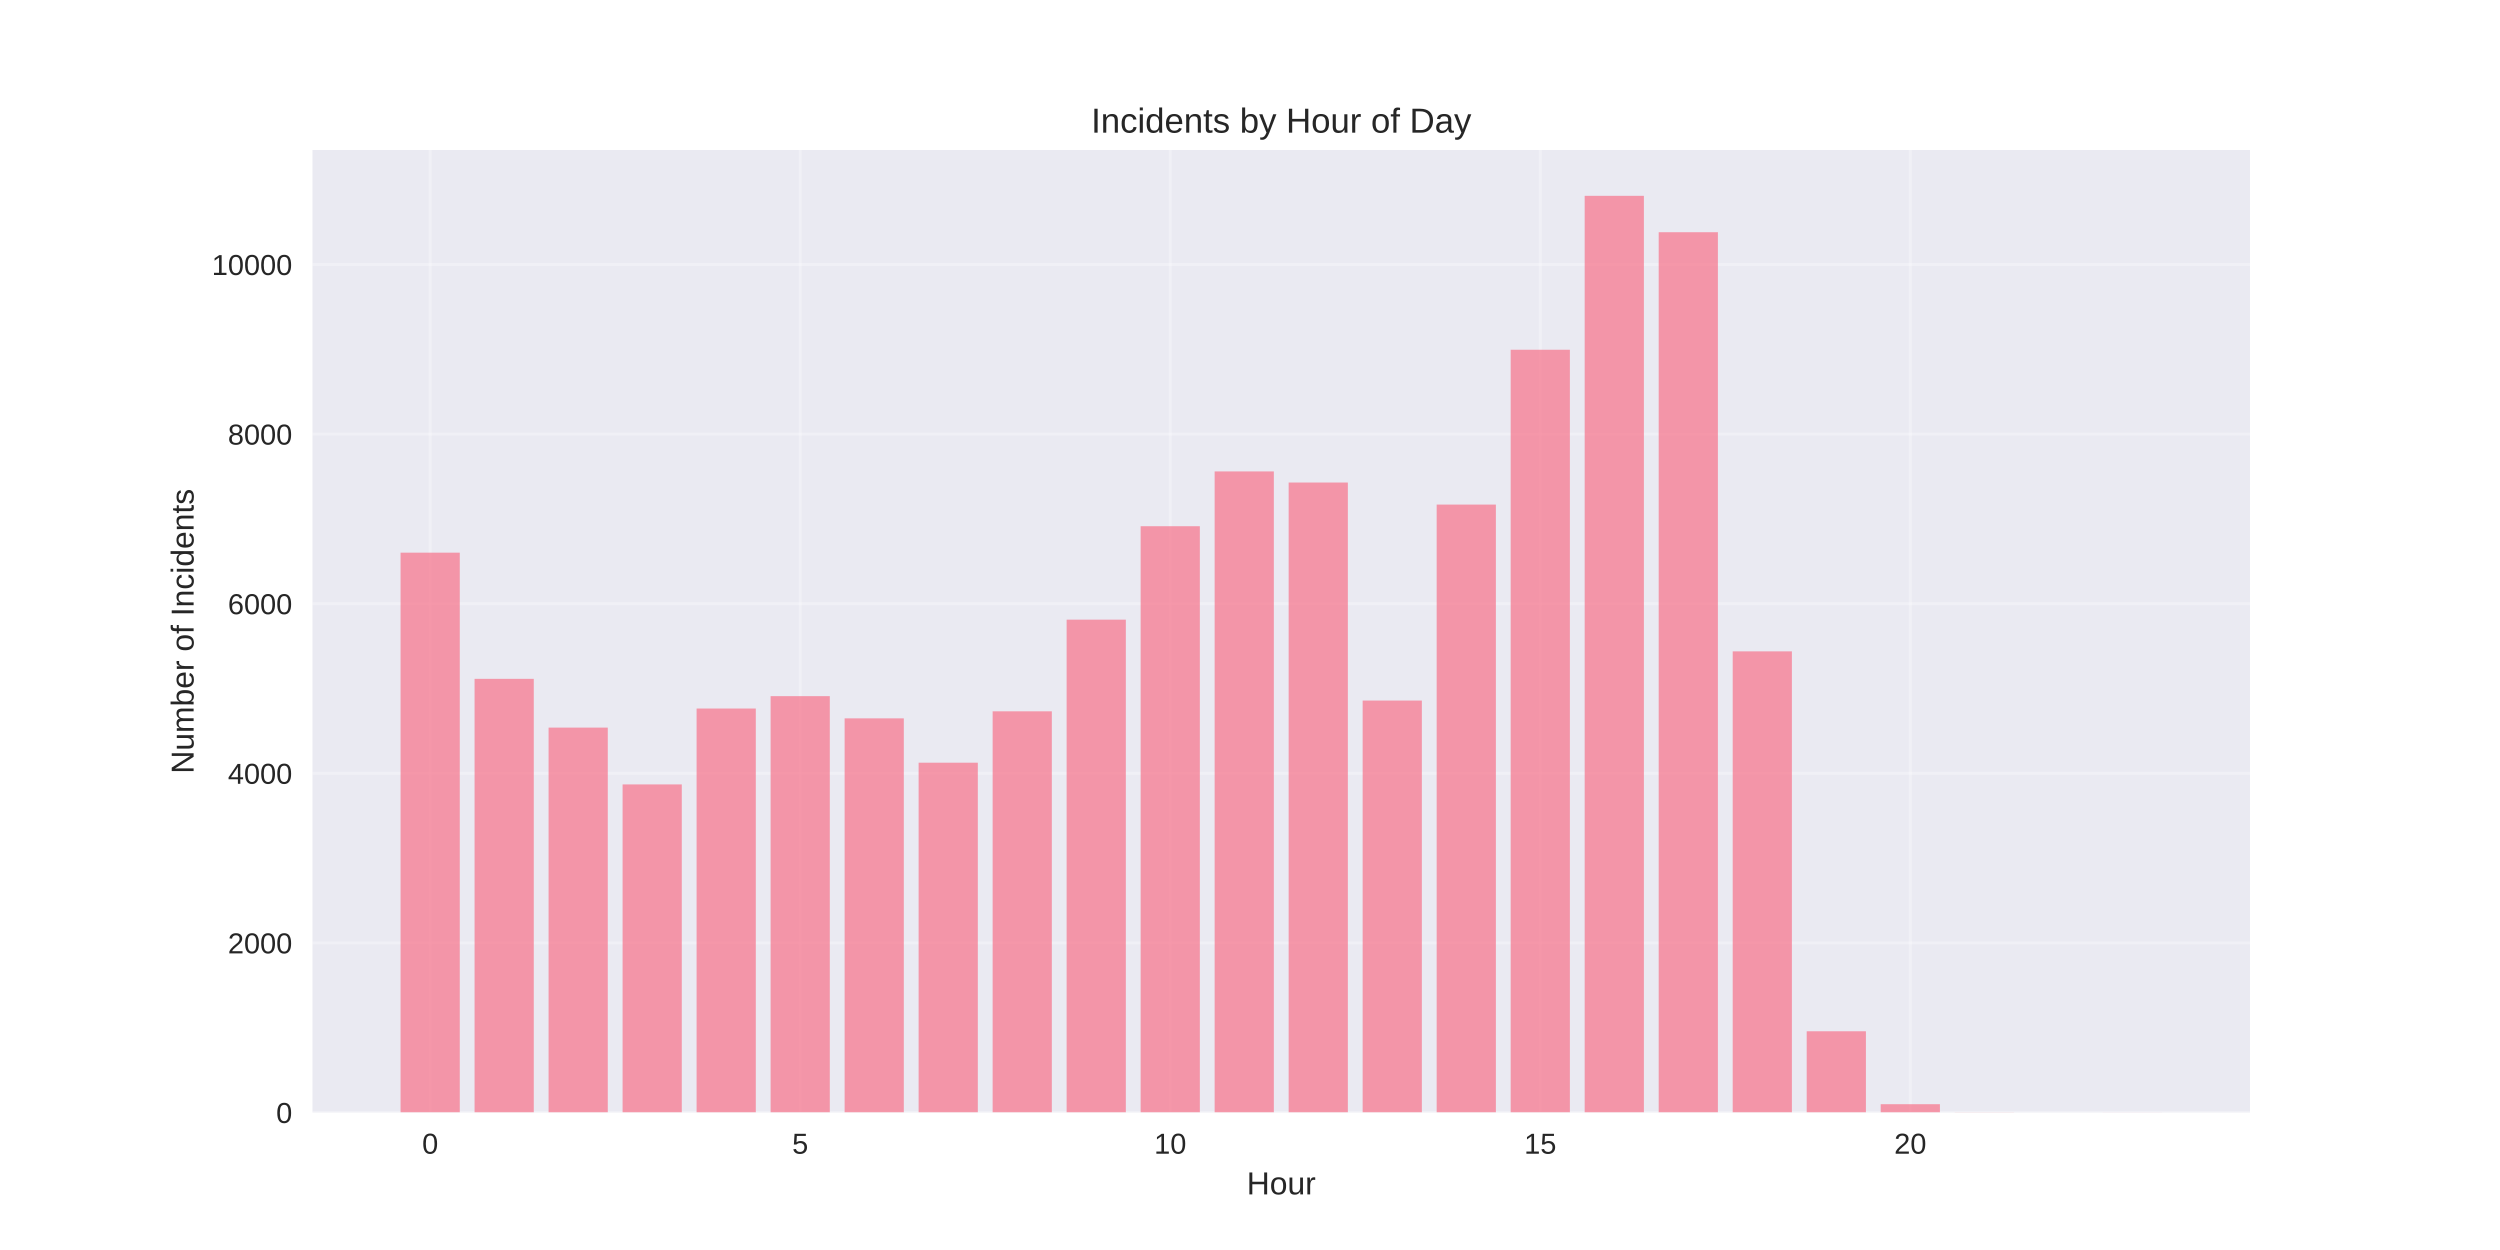
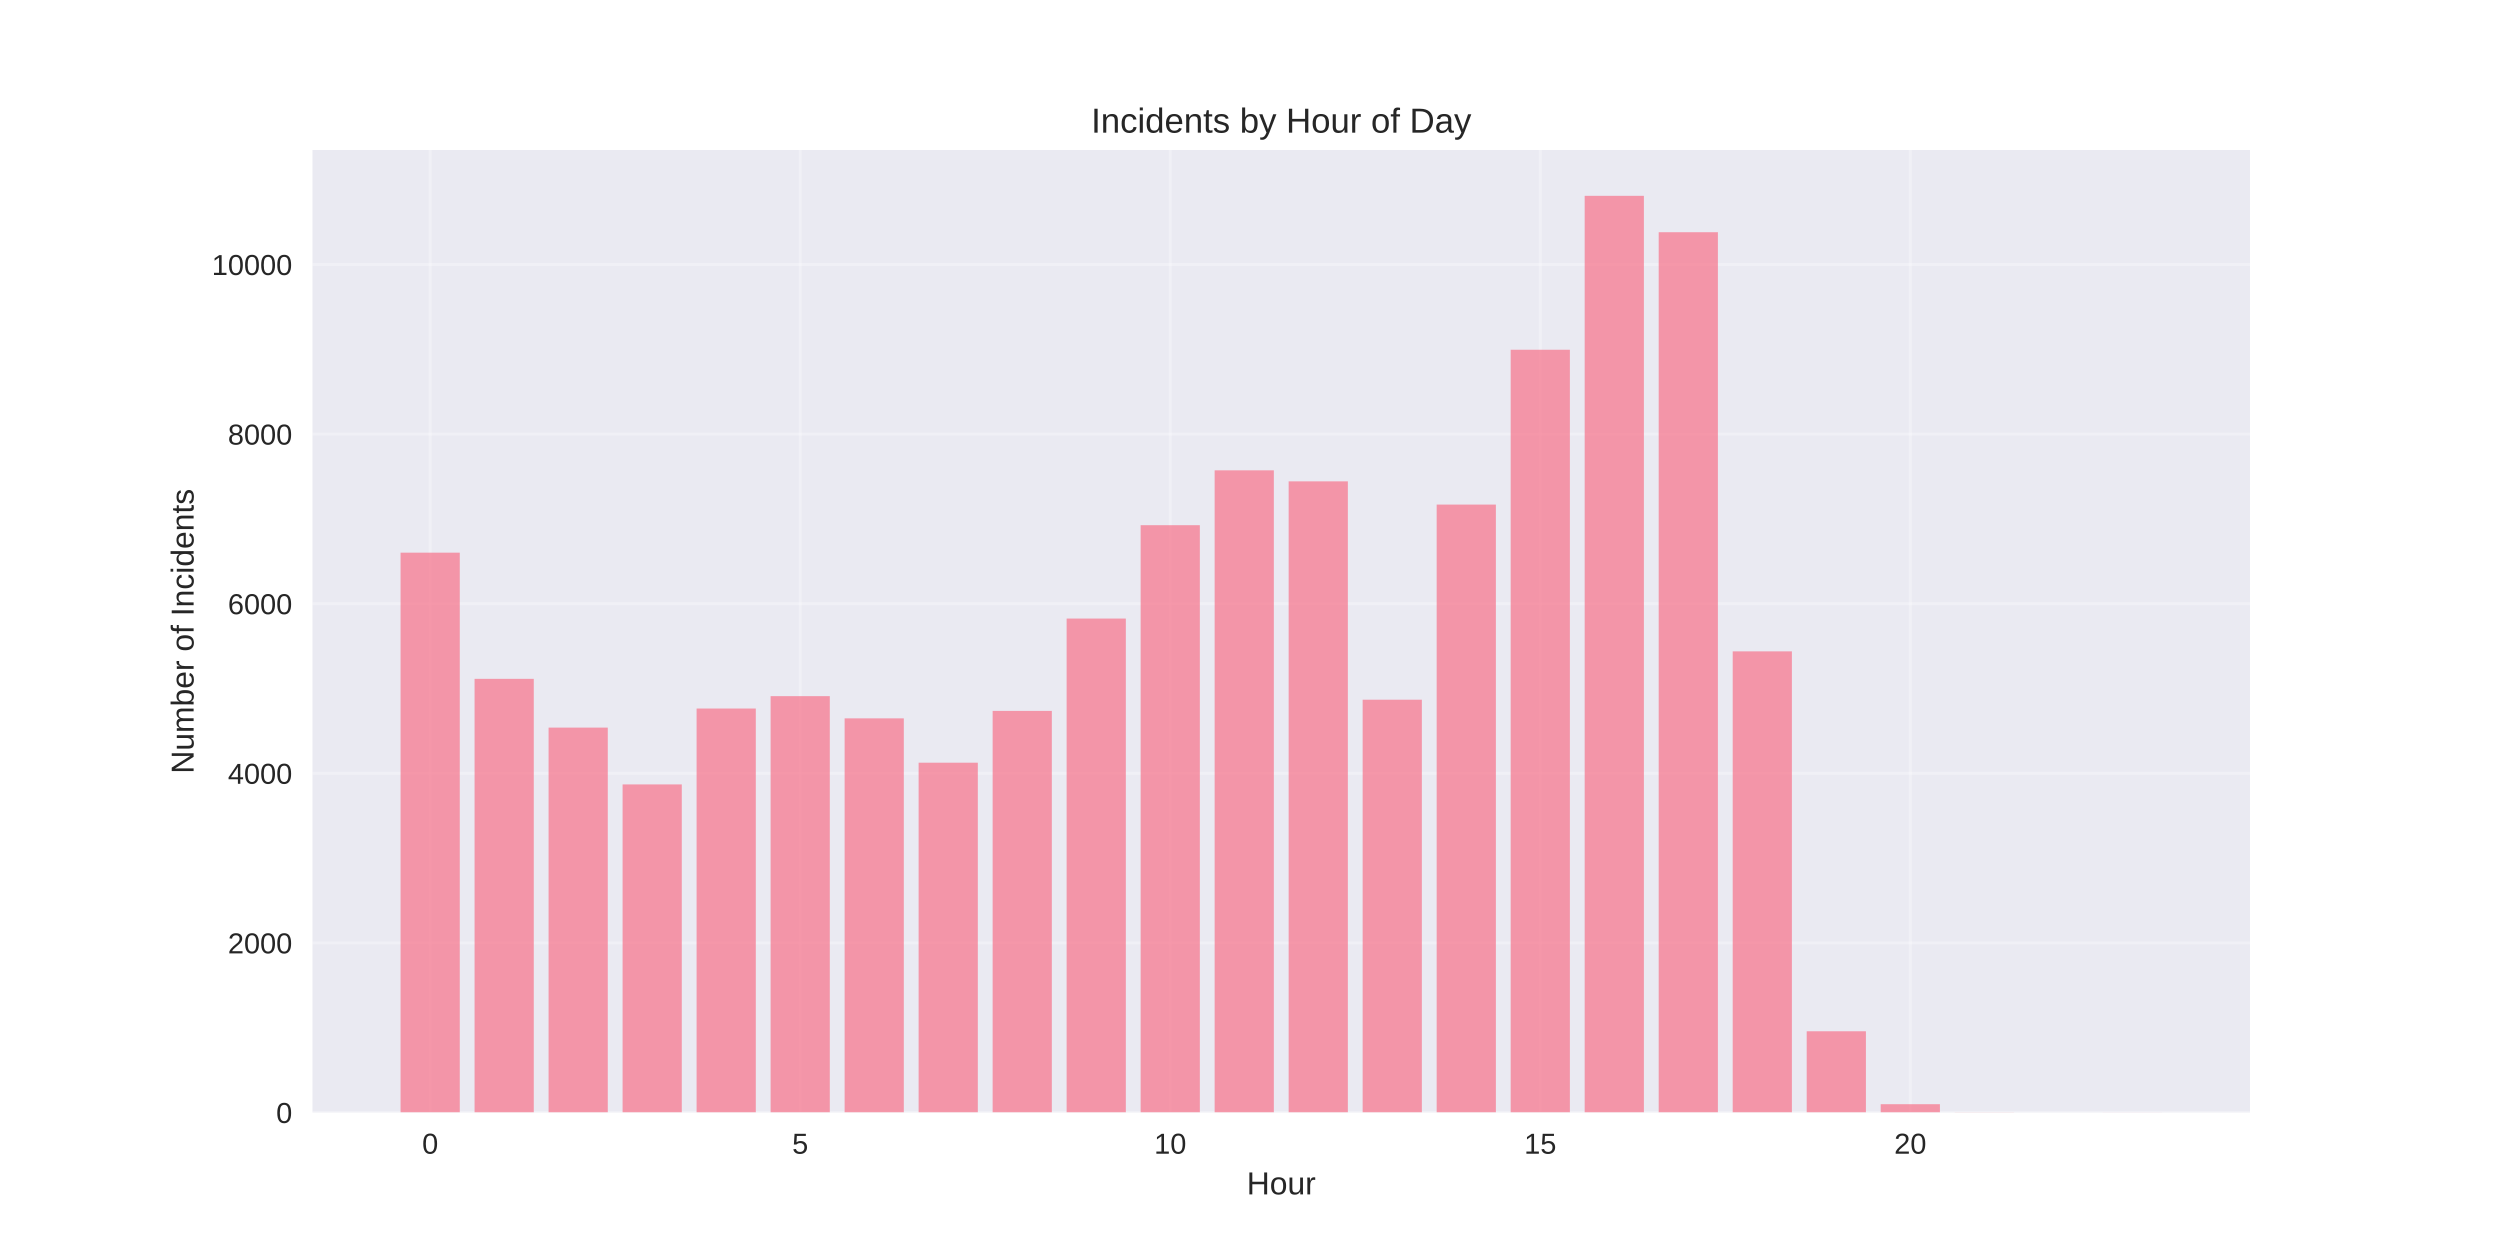
<svg xmlns="http://www.w3.org/2000/svg" width="864pt" height="432pt" viewBox="0 0 864 432" version="1.1">
  <defs>
    <style type="text/css">*{stroke-linejoin: round; stroke-linecap: butt}</style>
  </defs>
  <g id="figure_1">
    <g id="patch_1">
      <path d="M 0 432  L 864 432  L 864 0  L 0 0  z " style="fill: #ffffff" />
    </g>
    <g id="axes_1">
      <g id="patch_2">
        <path d="M 108 384.48  L 777.6 384.48  L 777.6 51.84  L 108 51.84  z " style="fill: #eaeaf2" />
      </g>
      <g id="matplotlib.axis_1">
        <g id="xtick_1">
          <g id="line2d_1">
-             <path d="M 148.667 384.48  L 148.667 51.84  " clip-path="url(#pe1df0f8997)" style="fill: none; stroke: #ffffff; stroke-opacity: 0.3; stroke-linecap: round" />
+             <path d="M 148.667 384.48  L 148.667 51.84  " clip-path="url(#p0b7c2e777e)" style="fill: none; stroke: #ffffff; stroke-opacity: 0.3; stroke-linecap: round" />
          </g>
          <g id="line2d_2" />
          <g id="text_1">
            <text style="fill: #262626; font: 10px 'Arial', 'Liberation Sans', 'DejaVu Sans', 'Bitstream Vera Sans', sans-serif; text-anchor: middle" x="148.667" y="398.727" transform="rotate(-0 148.6671 398.7269)">0</text>
          </g>
        </g>
        <g id="xtick_2">
          <g id="line2d_3">
-             <path d="M 276.551 384.48  L 276.551 51.84  " clip-path="url(#pe1df0f8997)" style="fill: none; stroke: #ffffff; stroke-opacity: 0.3; stroke-linecap: round" />
+             <path d="M 276.551 384.48  L 276.551 51.84  " clip-path="url(#p0b7c2e777e)" style="fill: none; stroke: #ffffff; stroke-opacity: 0.3; stroke-linecap: round" />
          </g>
          <g id="line2d_4" />
          <g id="text_2">
            <text style="fill: #262626; font: 10px 'Arial', 'Liberation Sans', 'DejaVu Sans', 'Bitstream Vera Sans', sans-serif; text-anchor: middle" x="276.551" y="398.727" transform="rotate(-0 276.551 398.7269)">5</text>
          </g>
        </g>
        <g id="xtick_3">
          <g id="line2d_5">
-             <path d="M 404.435 384.48  L 404.435 51.84  " clip-path="url(#pe1df0f8997)" style="fill: none; stroke: #ffffff; stroke-opacity: 0.3; stroke-linecap: round" />
+             <path d="M 404.435 384.48  L 404.435 51.84  " clip-path="url(#p0b7c2e777e)" style="fill: none; stroke: #ffffff; stroke-opacity: 0.3; stroke-linecap: round" />
          </g>
          <g id="line2d_6" />
          <g id="text_3">
            <text style="fill: #262626; font: 10px 'Arial', 'Liberation Sans', 'DejaVu Sans', 'Bitstream Vera Sans', sans-serif; text-anchor: middle" x="404.435" y="398.727" transform="rotate(-0 404.4348 398.7269)">10</text>
          </g>
        </g>
        <g id="xtick_4">
          <g id="line2d_7">
-             <path d="M 532.319 384.48  L 532.319 51.84  " clip-path="url(#pe1df0f8997)" style="fill: none; stroke: #ffffff; stroke-opacity: 0.3; stroke-linecap: round" />
+             <path d="M 532.319 384.48  L 532.319 51.84  " clip-path="url(#p0b7c2e777e)" style="fill: none; stroke: #ffffff; stroke-opacity: 0.3; stroke-linecap: round" />
          </g>
          <g id="line2d_8" />
          <g id="text_4">
            <text style="fill: #262626; font: 10px 'Arial', 'Liberation Sans', 'DejaVu Sans', 'Bitstream Vera Sans', sans-serif; text-anchor: middle" x="532.319" y="398.727" transform="rotate(-0 532.3187 398.7269)">15</text>
          </g>
        </g>
        <g id="xtick_5">
          <g id="line2d_9">
-             <path d="M 660.203 384.48  L 660.203 51.84  " clip-path="url(#pe1df0f8997)" style="fill: none; stroke: #ffffff; stroke-opacity: 0.3; stroke-linecap: round" />
+             <path d="M 660.203 384.48  L 660.203 51.84  " clip-path="url(#p0b7c2e777e)" style="fill: none; stroke: #ffffff; stroke-opacity: 0.3; stroke-linecap: round" />
          </g>
          <g id="line2d_10" />
          <g id="text_5">
            <text style="fill: #262626; font: 10px 'Arial', 'Liberation Sans', 'DejaVu Sans', 'Bitstream Vera Sans', sans-serif; text-anchor: middle" x="660.203" y="398.727" transform="rotate(-0 660.2026 398.7269)">20</text>
          </g>
        </g>
        <g id="text_6">
          <text style="fill: #262626; font: 11px 'Arial', 'Liberation Sans', 'DejaVu Sans', 'Bitstream Vera Sans', sans-serif; text-anchor: middle" x="442.8" y="412.773" transform="rotate(-0 442.8 412.7734)">Hour</text>
        </g>
      </g>
      <g id="matplotlib.axis_2">
        <g id="ytick_1">
          <g id="line2d_11">
-             <path d="M 108 384.48  L 777.6 384.48  " clip-path="url(#pe1df0f8997)" style="fill: none; stroke: #ffffff; stroke-opacity: 0.3; stroke-linecap: round" />
+             <path d="M 108 384.48  L 777.6 384.48  " clip-path="url(#p0b7c2e777e)" style="fill: none; stroke: #ffffff; stroke-opacity: 0.3; stroke-linecap: round" />
          </g>
          <g id="line2d_12" />
          <g id="text_7">
            <text style="fill: #262626; font: 10px 'Arial', 'Liberation Sans', 'DejaVu Sans', 'Bitstream Vera Sans', sans-serif; text-anchor: end" x="101" y="388.103" transform="rotate(-0 101 388.1034)">0</text>
          </g>
        </g>
        <g id="ytick_2">
          <g id="line2d_13">
-             <path d="M 108 325.868  L 777.6 325.868  " clip-path="url(#pe1df0f8997)" style="fill: none; stroke: #ffffff; stroke-opacity: 0.3; stroke-linecap: round" />
+             <path d="M 108 325.868  L 777.6 325.868  " clip-path="url(#p0b7c2e777e)" style="fill: none; stroke: #ffffff; stroke-opacity: 0.3; stroke-linecap: round" />
          </g>
          <g id="line2d_14" />
          <g id="text_8">
            <text style="fill: #262626; font: 10px 'Arial', 'Liberation Sans', 'DejaVu Sans', 'Bitstream Vera Sans', sans-serif; text-anchor: end" x="101" y="329.491" transform="rotate(-0 101 329.491)">2000</text>
          </g>
        </g>
        <g id="ytick_3">
          <g id="line2d_15">
-             <path d="M 108 267.255  L 777.6 267.255  " clip-path="url(#pe1df0f8997)" style="fill: none; stroke: #ffffff; stroke-opacity: 0.3; stroke-linecap: round" />
+             <path d="M 108 267.255  L 777.6 267.255  " clip-path="url(#p0b7c2e777e)" style="fill: none; stroke: #ffffff; stroke-opacity: 0.3; stroke-linecap: round" />
          </g>
          <g id="line2d_16" />
          <g id="text_9">
            <text style="fill: #262626; font: 10px 'Arial', 'Liberation Sans', 'DejaVu Sans', 'Bitstream Vera Sans', sans-serif; text-anchor: end" x="101" y="270.879" transform="rotate(-0 101 270.8786)">4000</text>
          </g>
        </g>
        <g id="ytick_4">
          <g id="line2d_17">
-             <path d="M 108 208.643  L 777.6 208.643  " clip-path="url(#pe1df0f8997)" style="fill: none; stroke: #ffffff; stroke-opacity: 0.3; stroke-linecap: round" />
+             <path d="M 108 208.643  L 777.6 208.643  " clip-path="url(#p0b7c2e777e)" style="fill: none; stroke: #ffffff; stroke-opacity: 0.3; stroke-linecap: round" />
          </g>
          <g id="line2d_18" />
          <g id="text_10">
            <text style="fill: #262626; font: 10px 'Arial', 'Liberation Sans', 'DejaVu Sans', 'Bitstream Vera Sans', sans-serif; text-anchor: end" x="101" y="212.266" transform="rotate(-0 101 212.2663)">6000</text>
          </g>
        </g>
        <g id="ytick_5">
          <g id="line2d_19">
-             <path d="M 108 150.03  L 777.6 150.03  " clip-path="url(#pe1df0f8997)" style="fill: none; stroke: #ffffff; stroke-opacity: 0.3; stroke-linecap: round" />
+             <path d="M 108 150.03  L 777.6 150.03  " clip-path="url(#p0b7c2e777e)" style="fill: none; stroke: #ffffff; stroke-opacity: 0.3; stroke-linecap: round" />
          </g>
          <g id="line2d_20" />
          <g id="text_11">
            <text style="fill: #262626; font: 10px 'Arial', 'Liberation Sans', 'DejaVu Sans', 'Bitstream Vera Sans', sans-serif; text-anchor: end" x="101" y="153.654" transform="rotate(-0 101 153.6539)">8000</text>
          </g>
        </g>
        <g id="ytick_6">
          <g id="line2d_21">
-             <path d="M 108 91.418  L 777.6 91.418  " clip-path="url(#pe1df0f8997)" style="fill: none; stroke: #ffffff; stroke-opacity: 0.3; stroke-linecap: round" />
+             <path d="M 108 91.418  L 777.6 91.418  " clip-path="url(#p0b7c2e777e)" style="fill: none; stroke: #ffffff; stroke-opacity: 0.3; stroke-linecap: round" />
          </g>
          <g id="line2d_22" />
          <g id="text_12">
            <text style="fill: #262626; font: 10px 'Arial', 'Liberation Sans', 'DejaVu Sans', 'Bitstream Vera Sans', sans-serif; text-anchor: end" x="101" y="95.041" transform="rotate(-0 101 95.04146)">10000</text>
          </g>
        </g>
        <g id="text_13">
          <text style="fill: #262626; font: 11px 'Arial', 'Liberation Sans', 'DejaVu Sans', 'Bitstream Vera Sans', sans-serif; text-anchor: middle" x="66.913" y="218.16" transform="rotate(-90 66.91281 218.16)">Number of Incidents</text>
        </g>
      </g>
      <g id="patch_3">
-         <path d="M 138.436 384.48  L 158.898 384.48  L 158.898 191  L 138.436 191  z " clip-path="url(#pe1df0f8997)" style="fill: #f77189; opacity: 0.7" />
+         <path d="M 138.436 384.48  L 158.898 384.48  L 158.898 191  L 138.436 191  z " clip-path="url(#p0b7c2e777e)" style="fill: #f77189; opacity: 0.7" />
      </g>
      <g id="patch_4">
-         <path d="M 164.013 384.48  L 184.475 384.48  L 184.475 234.608  L 164.013 234.608  z " clip-path="url(#pe1df0f8997)" style="fill: #f77189; opacity: 0.7" />
+         <path d="M 164.013 384.48  L 184.475 384.48  L 184.475 234.608  L 164.013 234.608  z " clip-path="url(#p0b7c2e777e)" style="fill: #f77189; opacity: 0.7" />
      </g>
      <g id="patch_5">
-         <path d="M 189.59 384.48  L 210.051 384.48  L 210.051 251.459  L 189.59 251.459  z " clip-path="url(#pe1df0f8997)" style="fill: #f77189; opacity: 0.7" />
+         <path d="M 189.59 384.48  L 210.051 384.48  L 210.051 251.459  L 189.59 251.459  z " clip-path="url(#p0b7c2e777e)" style="fill: #f77189; opacity: 0.7" />
      </g>
      <g id="patch_6">
-         <path d="M 215.167 384.48  L 235.628 384.48  L 235.628 271.094  L 215.167 271.094  z " clip-path="url(#pe1df0f8997)" style="fill: #f77189; opacity: 0.7" />
+         <path d="M 215.167 384.48  L 235.628 384.48  L 235.628 271.094  L 215.167 271.094  z " clip-path="url(#p0b7c2e777e)" style="fill: #f77189; opacity: 0.7" />
      </g>
      <g id="patch_7">
-         <path d="M 240.743 384.48  L 261.205 384.48  L 261.205 244.865  L 240.743 244.865  z " clip-path="url(#pe1df0f8997)" style="fill: #f77189; opacity: 0.7" />
+         <path d="M 240.743 384.48  L 261.205 384.48  L 261.205 244.865  L 240.743 244.865  z " clip-path="url(#p0b7c2e777e)" style="fill: #f77189; opacity: 0.7" />
      </g>
      <g id="patch_8">
-         <path d="M 266.32 384.48  L 286.782 384.48  L 286.782 240.587  L 266.32 240.587  z " clip-path="url(#pe1df0f8997)" style="fill: #f77189; opacity: 0.7" />
+         <path d="M 266.32 384.48  L 286.782 384.48  L 286.782 240.587  L 266.32 240.587  z " clip-path="url(#p0b7c2e777e)" style="fill: #f77189; opacity: 0.7" />
      </g>
      <g id="patch_9">
-         <path d="M 291.897 384.48  L 312.358 384.48  L 312.358 248.265  L 291.897 248.265  z " clip-path="url(#pe1df0f8997)" style="fill: #f77189; opacity: 0.7" />
+         <path d="M 291.897 384.48  L 312.358 384.48  L 312.358 248.265  L 291.897 248.265  z " clip-path="url(#p0b7c2e777e)" style="fill: #f77189; opacity: 0.7" />
      </g>
      <g id="patch_10">
-         <path d="M 317.474 384.48  L 337.935 384.48  L 337.935 263.592  L 317.474 263.592  z " clip-path="url(#pe1df0f8997)" style="fill: #f77189; opacity: 0.7" />
+         <path d="M 317.474 384.48  L 337.935 384.48  L 337.935 263.592  L 317.474 263.592  z " clip-path="url(#p0b7c2e777e)" style="fill: #f77189; opacity: 0.7" />
      </g>
      <g id="patch_11">
-         <path d="M 343.051 384.48  L 363.512 384.48  L 363.512 245.832  L 343.051 245.832  z " clip-path="url(#pe1df0f8997)" style="fill: #f77189; opacity: 0.7" />
+         <path d="M 343.051 384.48  L 363.512 384.48  L 363.512 245.686  L 343.051 245.686  z " clip-path="url(#p0b7c2e777e)" style="fill: #f77189; opacity: 0.7" />
      </g>
      <g id="patch_12">
-         <path d="M 368.627 384.48  L 389.089 384.48  L 389.089 214.152  L 368.627 214.152  z " clip-path="url(#pe1df0f8997)" style="fill: #f77189; opacity: 0.7" />
+         <path d="M 368.627 384.48  L 389.089 384.48  L 389.089 213.771  L 368.627 213.771  z " clip-path="url(#p0b7c2e777e)" style="fill: #f77189; opacity: 0.7" />
      </g>
      <g id="patch_13">
-         <path d="M 394.204 384.48  L 414.666 384.48  L 414.666 181.857  L 394.204 181.857  z " clip-path="url(#pe1df0f8997)" style="fill: #f77189; opacity: 0.7" />
+         <path d="M 394.204 384.48  L 414.666 384.48  L 414.666 181.505  L 394.204 181.505  z " clip-path="url(#p0b7c2e777e)" style="fill: #f77189; opacity: 0.7" />
      </g>
      <g id="patch_14">
-         <path d="M 419.781 384.48  L 440.242 384.48  L 440.242 162.925  L 419.781 162.925  z " clip-path="url(#pe1df0f8997)" style="fill: #f77189; opacity: 0.7" />
+         <path d="M 419.781 384.48  L 440.242 384.48  L 440.242 162.544  L 419.781 162.544  z " clip-path="url(#p0b7c2e777e)" style="fill: #f77189; opacity: 0.7" />
      </g>
      <g id="patch_15">
-         <path d="M 445.358 384.48  L 465.819 384.48  L 465.819 166.764  L 445.358 166.764  z " clip-path="url(#pe1df0f8997)" style="fill: #f77189; opacity: 0.7" />
+         <path d="M 445.358 384.48  L 465.819 384.48  L 465.819 166.354  L 445.358 166.354  z " clip-path="url(#p0b7c2e777e)" style="fill: #f77189; opacity: 0.7" />
      </g>
      <g id="patch_16">
-         <path d="M 470.934 384.48  L 491.396 384.48  L 491.396 242.11  L 470.934 242.11  z " clip-path="url(#pe1df0f8997)" style="fill: #f77189; opacity: 0.7" />
+         <path d="M 470.934 384.48  L 491.396 384.48  L 491.396 241.817  L 470.934 241.817  z " clip-path="url(#p0b7c2e777e)" style="fill: #f77189; opacity: 0.7" />
      </g>
      <g id="patch_17">
-         <path d="M 496.511 384.48  L 516.973 384.48  L 516.973 174.384  L 496.511 174.384  z " clip-path="url(#pe1df0f8997)" style="fill: #f77189; opacity: 0.7" />
+         <path d="M 496.511 384.48  L 516.973 384.48  L 516.973 174.384  L 496.511 174.384  z " clip-path="url(#p0b7c2e777e)" style="fill: #f77189; opacity: 0.7" />
      </g>
      <g id="patch_18">
-         <path d="M 522.088 384.48  L 542.549 384.48  L 542.549 120.871  L 522.088 120.871  z " clip-path="url(#pe1df0f8997)" style="fill: #f77189; opacity: 0.7" />
+         <path d="M 522.088 384.48  L 542.549 384.48  L 542.549 120.871  L 522.088 120.871  z " clip-path="url(#p0b7c2e777e)" style="fill: #f77189; opacity: 0.7" />
      </g>
      <g id="patch_19">
-         <path d="M 547.665 384.48  L 568.126 384.48  L 568.126 67.68  L 547.665 67.68  z " clip-path="url(#pe1df0f8997)" style="fill: #f77189; opacity: 0.7" />
+         <path d="M 547.665 384.48  L 568.126 384.48  L 568.126 67.68  L 547.665 67.68  z " clip-path="url(#p0b7c2e777e)" style="fill: #f77189; opacity: 0.7" />
      </g>
      <g id="patch_20">
-         <path d="M 573.242 384.48  L 593.703 384.48  L 593.703 80.252  L 573.242 80.252  z " clip-path="url(#pe1df0f8997)" style="fill: #f77189; opacity: 0.7" />
+         <path d="M 573.242 384.48  L 593.703 384.48  L 593.703 80.252  L 573.242 80.252  z " clip-path="url(#p0b7c2e777e)" style="fill: #f77189; opacity: 0.7" />
      </g>
      <g id="patch_21">
-         <path d="M 598.818 384.48  L 619.28 384.48  L 619.28 225.113  L 598.818 225.113  z " clip-path="url(#pe1df0f8997)" style="fill: #f77189; opacity: 0.7" />
+         <path d="M 598.818 384.48  L 619.28 384.48  L 619.28 225.113  L 598.818 225.113  z " clip-path="url(#p0b7c2e777e)" style="fill: #f77189; opacity: 0.7" />
      </g>
      <g id="patch_22">
-         <path d="M 624.395 384.48  L 644.857 384.48  L 644.857 356.405  L 624.395 356.405  z " clip-path="url(#pe1df0f8997)" style="fill: #f77189; opacity: 0.7" />
+         <path d="M 624.395 384.48  L 644.857 384.48  L 644.857 356.405  L 624.395 356.405  z " clip-path="url(#p0b7c2e777e)" style="fill: #f77189; opacity: 0.7" />
      </g>
      <g id="patch_23">
-         <path d="M 649.972 384.48  L 670.433 384.48  L 670.433 381.608  L 649.972 381.608  z " clip-path="url(#pe1df0f8997)" style="fill: #f77189; opacity: 0.7" />
+         <path d="M 649.972 384.48  L 670.433 384.48  L 670.433 381.608  L 649.972 381.608  z " clip-path="url(#p0b7c2e777e)" style="fill: #f77189; opacity: 0.7" />
      </g>
      <g id="patch_24">
-         <path d="M 675.549 384.48  L 696.01 384.48  L 696.01 384.421  L 675.549 384.421  z " clip-path="url(#pe1df0f8997)" style="fill: #f77189; opacity: 0.7" />
+         <path d="M 675.549 384.48  L 696.01 384.48  L 696.01 384.421  L 675.549 384.421  z " clip-path="url(#p0b7c2e777e)" style="fill: #f77189; opacity: 0.7" />
      </g>
      <g id="patch_25">
-         <path d="M 726.702 384.48  L 747.164 384.48  L 747.164 384.451  L 726.702 384.451  z " clip-path="url(#pe1df0f8997)" style="fill: #f77189; opacity: 0.7" />
+         <path d="M 726.702 384.48  L 747.164 384.48  L 747.164 384.451  L 726.702 384.451  z " clip-path="url(#p0b7c2e777e)" style="fill: #f77189; opacity: 0.7" />
      </g>
      <g id="patch_26">
        <path d="M 108 384.48  L 108 51.84  " style="fill: none" />
      </g>
      <g id="patch_27">
        <path d="M 777.6 384.48  L 777.6 51.84  " style="fill: none" />
      </g>
      <g id="patch_28">
        <path d="M 108 384.48  L 777.6 384.48  " style="fill: none" />
      </g>
      <g id="patch_29">
        <path d="M 108 51.84  L 777.6 51.84  " style="fill: none" />
      </g>
      <g id="text_14">
        <text style="fill: #262626; font: 12px 'Arial', 'Liberation Sans', 'DejaVu Sans', 'Bitstream Vera Sans', sans-serif; text-anchor: middle" x="442.8" y="45.84" transform="rotate(-0 442.8 45.84)">Incidents by Hour of Day</text>
      </g>
    </g>
  </g>
  <defs>
-     <clipPath id="pe1df0f8997">
+     <clipPath id="p0b7c2e777e">
      <rect x="108" y="51.84" width="669.6" height="332.64" />
    </clipPath>
  </defs>
</svg>
